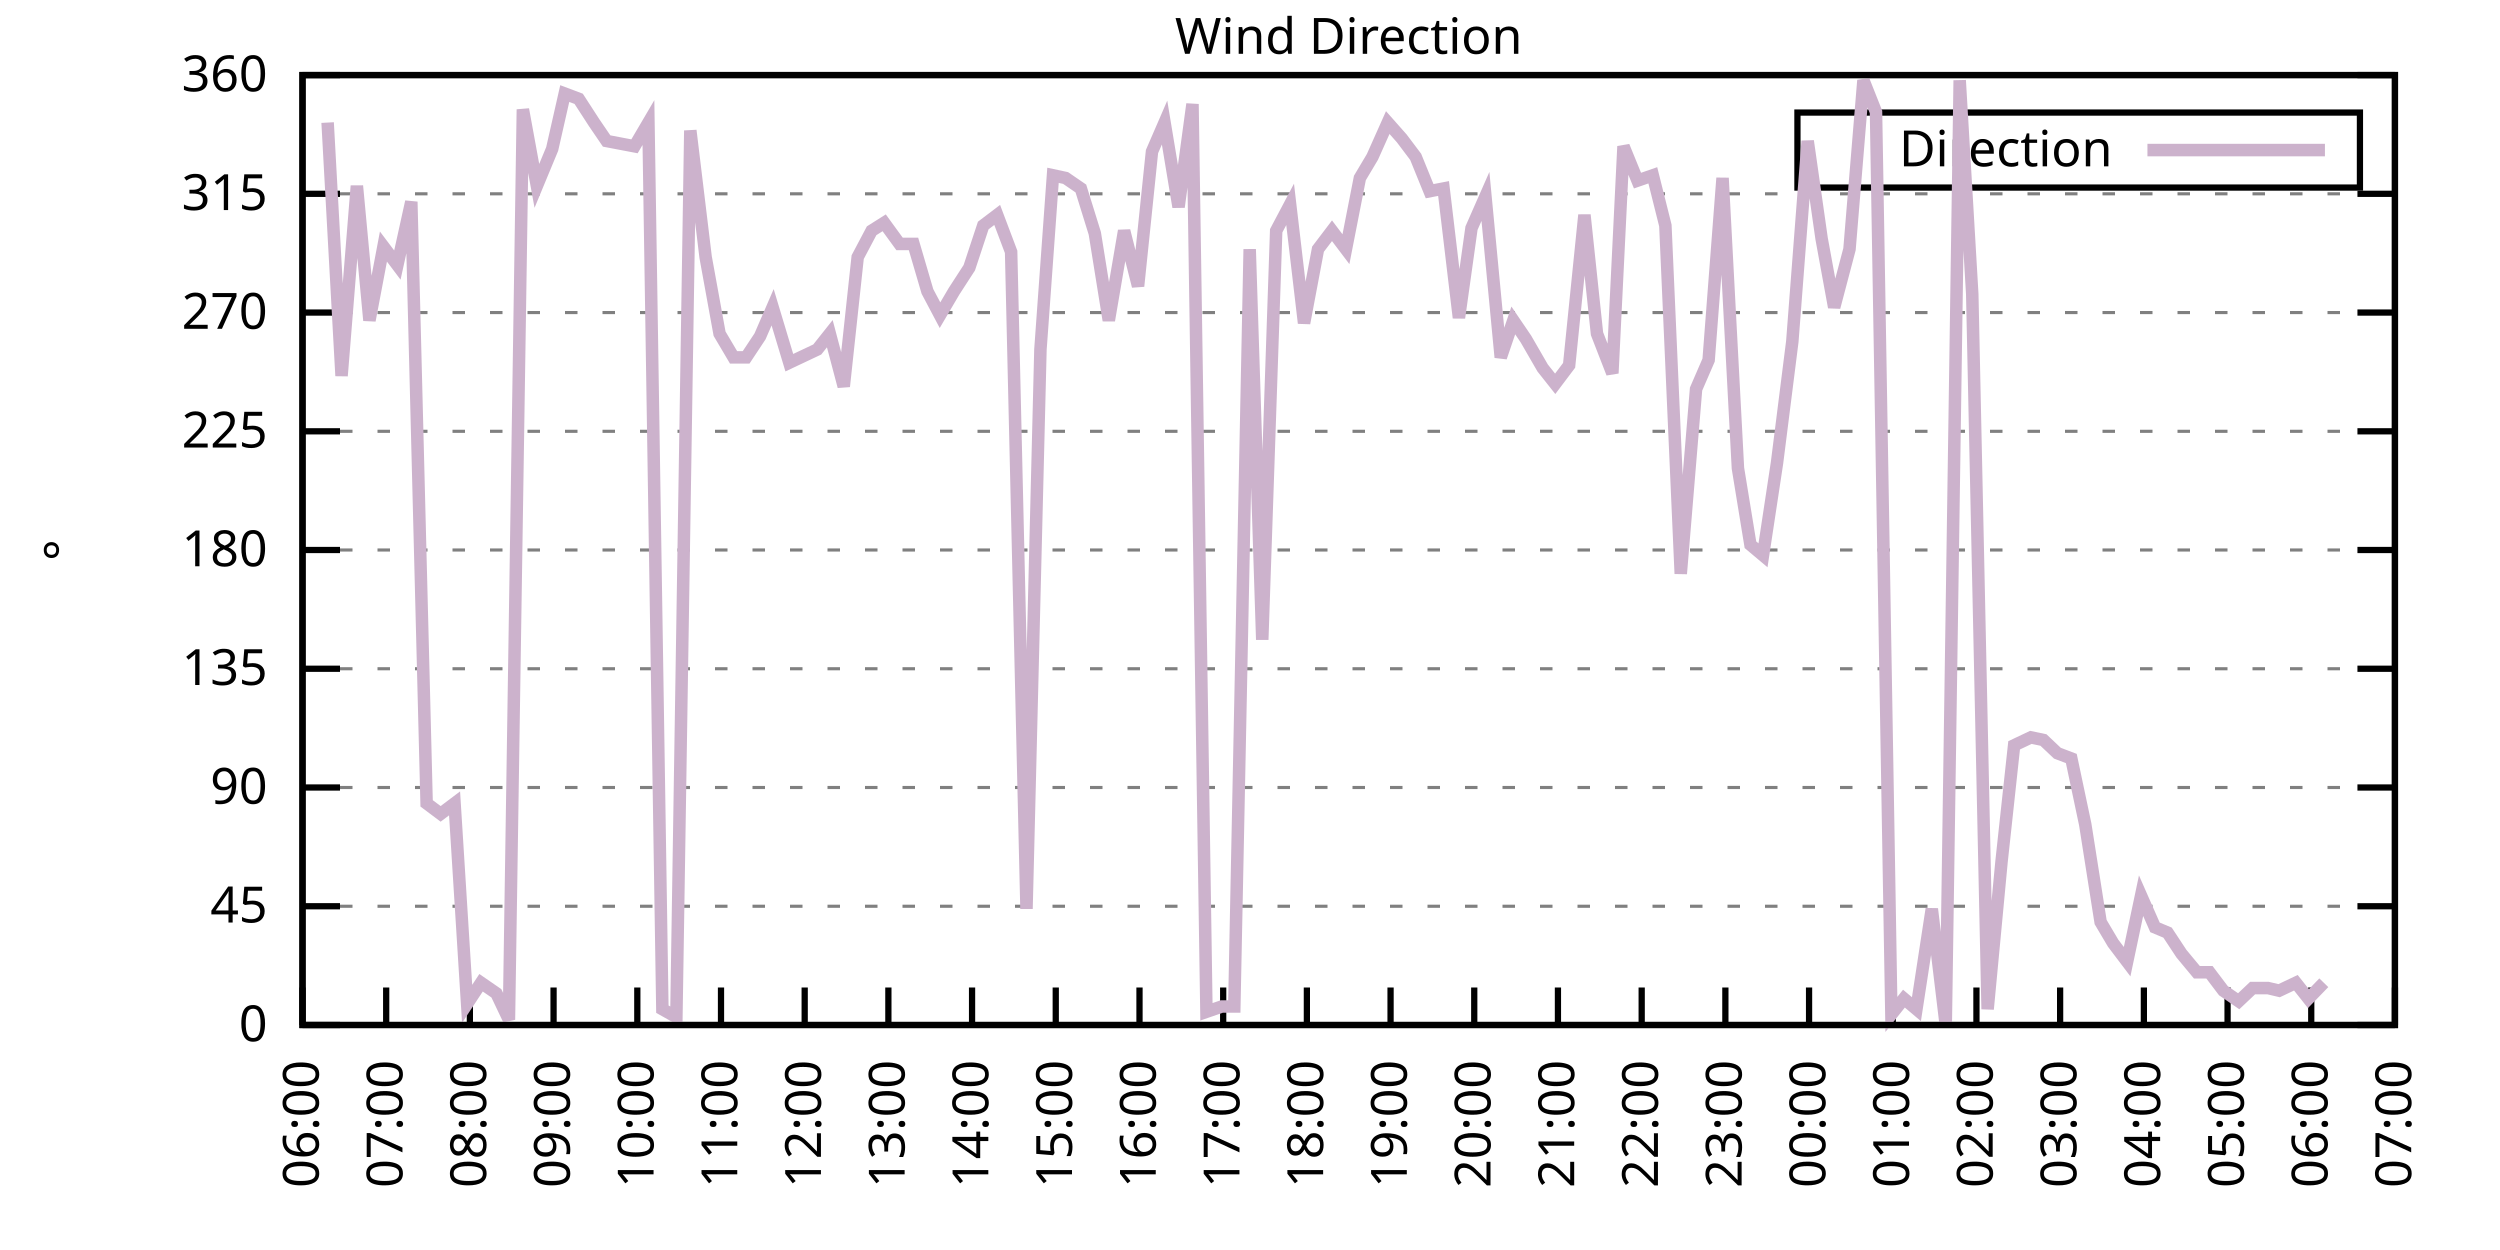
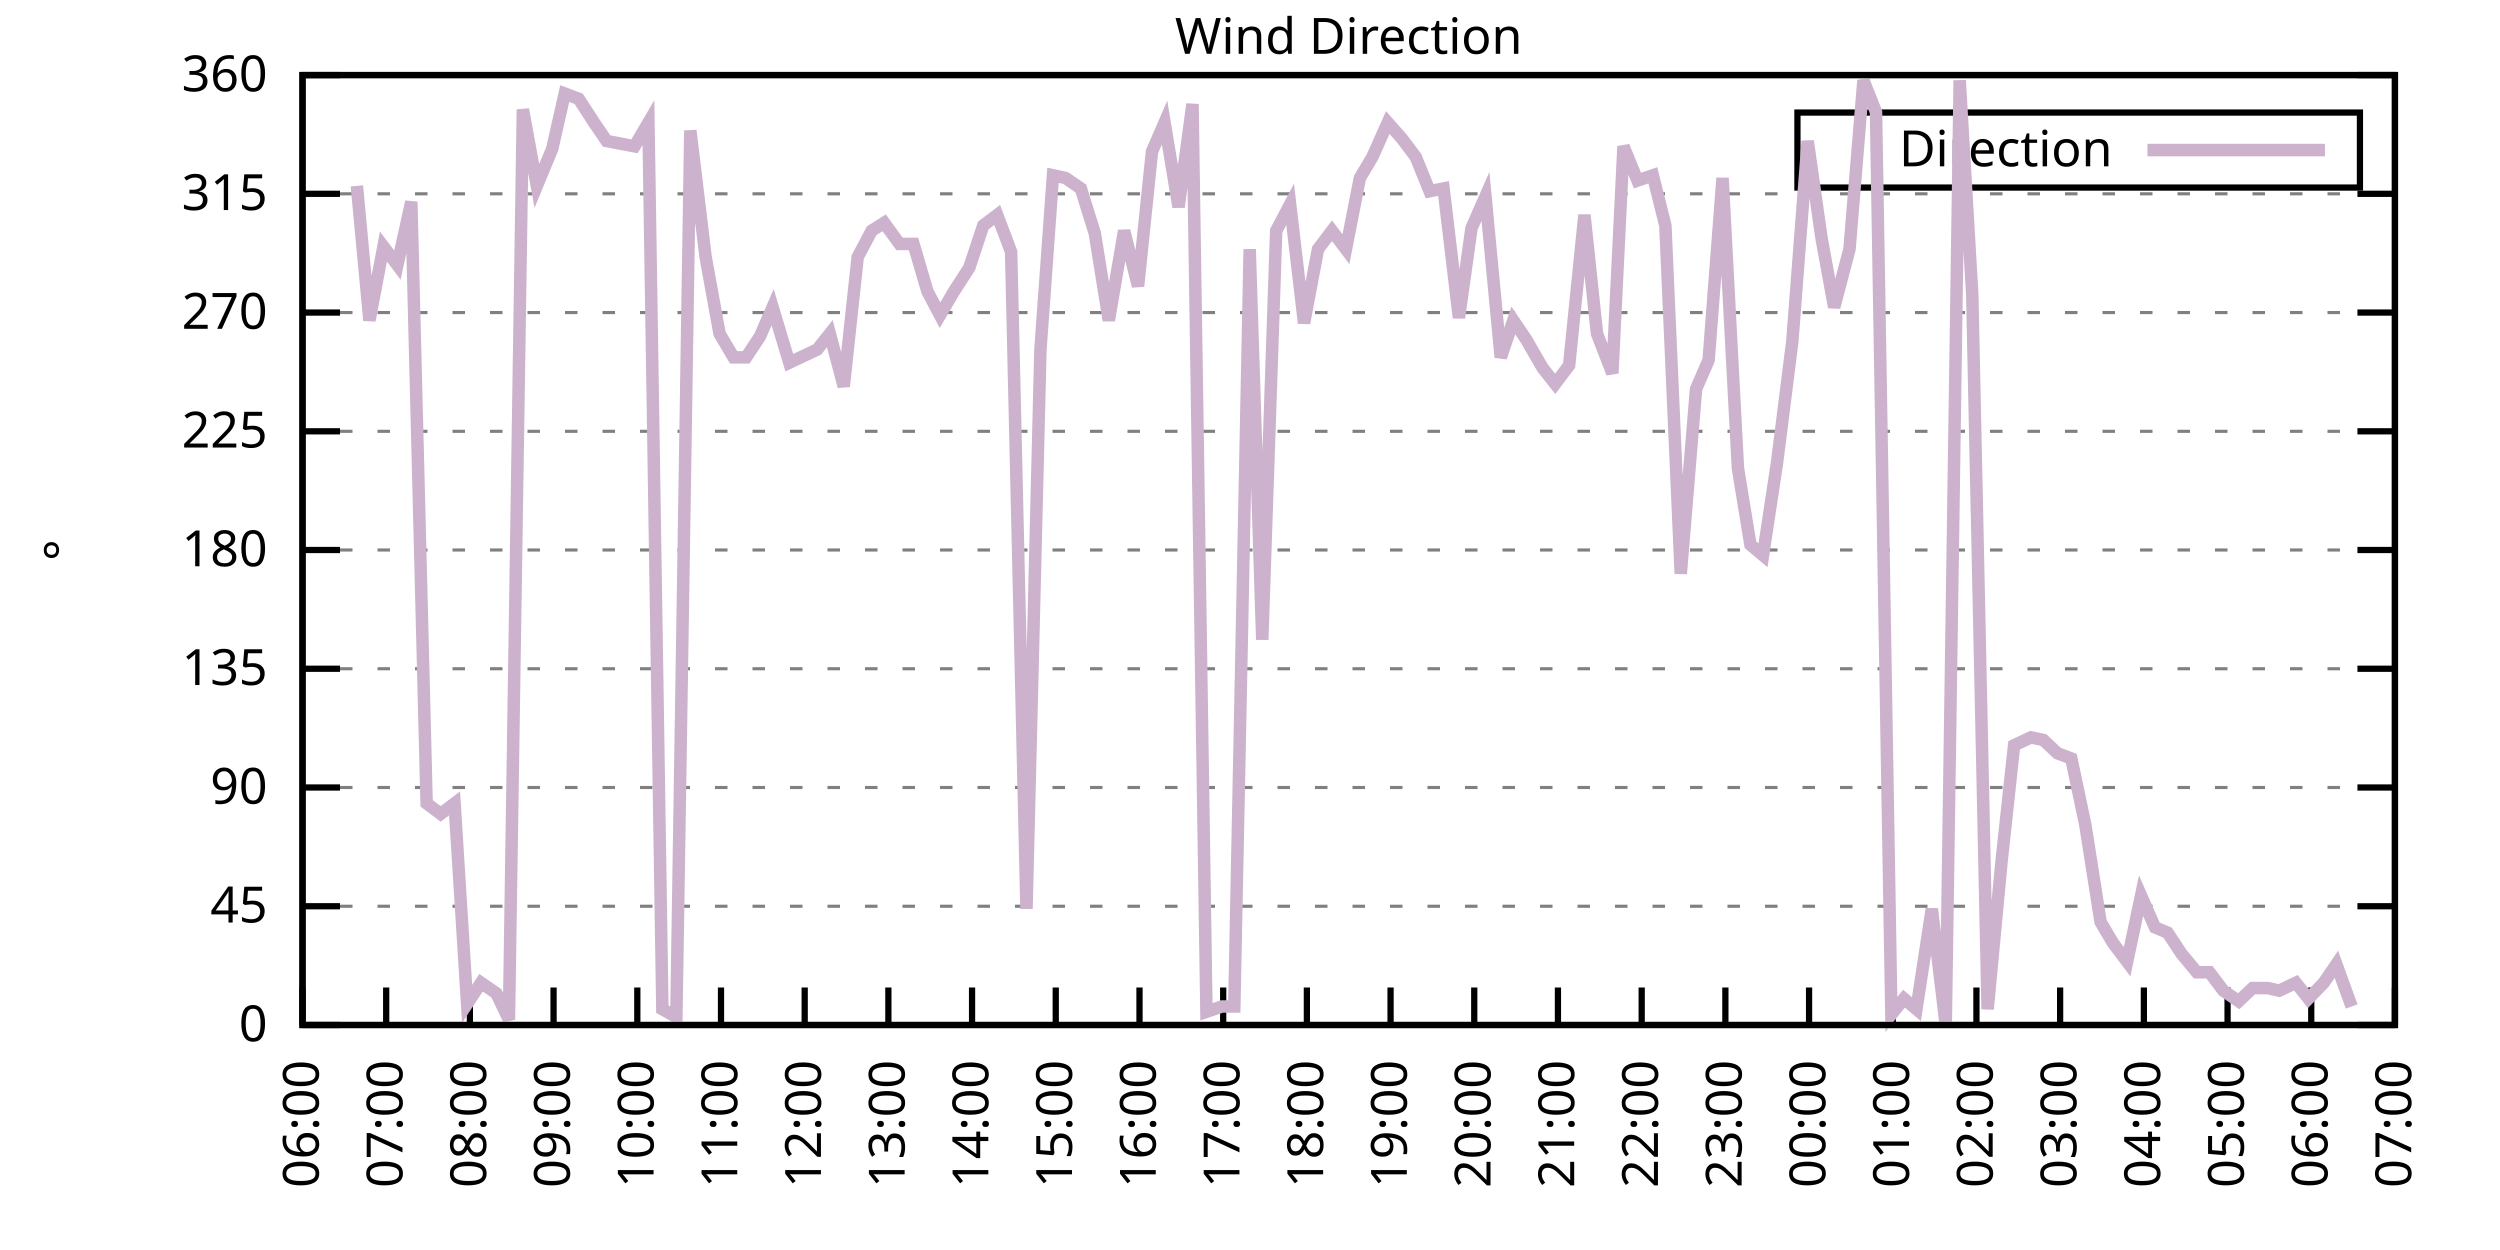
<svg xmlns="http://www.w3.org/2000/svg" xmlns:xlink="http://www.w3.org/1999/xlink" width="400" height="200" viewBox="0 0 400 200">
  <g id="gnuplot_canvas">
    <rect x="0" y="0" width="400" height="200" fill="none" />
    <defs>
      <circle id="gpDot" r="0.5" stroke-width="0.5" stroke="currentColor" />
      <path id="gpPt0" stroke-width="0.333" stroke="currentColor" d="M-1,0 h2 M0,-1 v2" />
      <path id="gpPt1" stroke-width="0.333" stroke="currentColor" d="M-1,-1 L1,1 M1,-1 L-1,1" />
      <path id="gpPt2" stroke-width="0.333" stroke="currentColor" d="M-1,0 L1,0 M0,-1 L0,1 M-1,-1 L1,1 M-1,1 L1,-1" />
      <rect id="gpPt3" stroke-width="0.333" stroke="currentColor" x="-1" y="-1" width="2" height="2" />
      <rect id="gpPt4" stroke-width="0.333" stroke="currentColor" fill="currentColor" x="-1" y="-1" width="2" height="2" />
      <circle id="gpPt5" stroke-width="0.333" stroke="currentColor" cx="0" cy="0" r="1" />
      <use xlink:href="#gpPt5" id="gpPt6" fill="currentColor" stroke="none" />
      <path id="gpPt7" stroke-width="0.333" stroke="currentColor" d="M0,-1.33 L-1.33,0.67 L1.33,0.67 z" />
      <use xlink:href="#gpPt7" id="gpPt8" fill="currentColor" stroke="none" />
      <use xlink:href="#gpPt7" id="gpPt9" stroke="currentColor" transform="rotate(180)" />
      <use xlink:href="#gpPt9" id="gpPt10" fill="currentColor" stroke="none" />
      <use xlink:href="#gpPt3" id="gpPt11" stroke="currentColor" transform="rotate(45)" />
      <use xlink:href="#gpPt11" id="gpPt12" fill="currentColor" stroke="none" />
      <path id="gpPt13" stroke-width="0.333" stroke="currentColor" d="M0,1.330 L1.265,0.411 L0.782,-1.067 L-0.782,-1.076 L-1.265,0.411 z" />
      <use xlink:href="#gpPt13" id="gpPt14" fill="currentColor" stroke="none" />
      <filter id="textbox" filterUnits="objectBoundingBox" x="0" y="0" height="1" width="1">
        <feFlood flood-color="white" flood-opacity="1" result="bgnd" />
        <feComposite in="SourceGraphic" in2="bgnd" operator="atop" />
      </filter>
      <filter id="greybox" filterUnits="objectBoundingBox" x="0" y="0" height="1" width="1">
        <feFlood flood-color="lightgrey" flood-opacity="1" result="grey" />
        <feComposite in="SourceGraphic" in2="grey" operator="atop" />
      </filter>
    </defs>
    <g fill="none" color="white" stroke="currentColor" stroke-width="1.00" stroke-linecap="butt" stroke-linejoin="miter">
</g>
    <g fill="none" color="black" stroke="currentColor" stroke-width="1.00" stroke-linecap="butt" stroke-linejoin="miter">
      <g stroke="none" shape-rendering="crispEdges">
        <polygon fill="rgb(255, 255, 255)" points="48.40,164.00 383.18,164.00 383.18,12.02 48.40,12.02 " />
      </g>
    </g>
    <g fill="none" color="black" stroke="currentColor" stroke-width="1.00" stroke-linecap="butt" stroke-linejoin="miter">
</g>
    <g fill="none" color="black" stroke="black" stroke-width="0.50" stroke-linecap="butt" stroke-linejoin="miter">
</g>
    <g fill="none" color="gray" stroke="currentColor" stroke-width="0.50" stroke-linecap="butt" stroke-linejoin="miter">
      <path stroke="gray" stroke-dasharray="2,4" class="gridline" d="M48.40,164.00 L383.19,164.00  " />
    </g>
    <g fill="none" color="gray" stroke="gray" stroke-width="1.00" stroke-linecap="butt" stroke-linejoin="miter">
</g>
    <g fill="none" color="black" stroke="currentColor" stroke-width="1.00" stroke-linecap="butt" stroke-linejoin="miter">
      <path stroke="black" d="M48.40,164.00 L54.40,164.00 M383.19,164.00 L377.19,164.00  " />
      <g transform="translate(42.80,166.60)" stroke="none" fill="black" font-family="Sans" font-size="8.00" text-anchor="end">
        <text>
          <tspan font-family="Sans"> 0</tspan>
        </text>
      </g>
    </g>
    <g fill="none" color="black" stroke="currentColor" stroke-width="1.00" stroke-linecap="butt" stroke-linejoin="miter">
</g>
    <g fill="none" color="black" stroke="black" stroke-width="0.50" stroke-linecap="butt" stroke-linejoin="miter">
</g>
    <g fill="none" color="gray" stroke="currentColor" stroke-width="0.50" stroke-linecap="butt" stroke-linejoin="miter">
      <path stroke="gray" stroke-dasharray="2,4" class="gridline" d="M48.40,145.00 L383.19,145.00  " />
    </g>
    <g fill="none" color="gray" stroke="gray" stroke-width="1.00" stroke-linecap="butt" stroke-linejoin="miter">
</g>
    <g fill="none" color="black" stroke="currentColor" stroke-width="1.00" stroke-linecap="butt" stroke-linejoin="miter">
      <path stroke="black" d="M48.40,145.00 L54.40,145.00 M383.19,145.00 L377.19,145.00  " />
      <g transform="translate(42.80,147.60)" stroke="none" fill="black" font-family="Sans" font-size="8.00" text-anchor="end">
        <text>
          <tspan font-family="Sans"> 45</tspan>
        </text>
      </g>
    </g>
    <g fill="none" color="black" stroke="currentColor" stroke-width="1.00" stroke-linecap="butt" stroke-linejoin="miter">
</g>
    <g fill="none" color="black" stroke="black" stroke-width="0.50" stroke-linecap="butt" stroke-linejoin="miter">
</g>
    <g fill="none" color="gray" stroke="currentColor" stroke-width="0.50" stroke-linecap="butt" stroke-linejoin="miter">
      <path stroke="gray" stroke-dasharray="2,4" class="gridline" d="M48.40,126.00 L383.19,126.00  " />
    </g>
    <g fill="none" color="gray" stroke="gray" stroke-width="1.00" stroke-linecap="butt" stroke-linejoin="miter">
</g>
    <g fill="none" color="black" stroke="currentColor" stroke-width="1.00" stroke-linecap="butt" stroke-linejoin="miter">
      <path stroke="black" d="M48.40,126.00 L54.40,126.00 M383.19,126.00 L377.19,126.00  " />
      <g transform="translate(42.80,128.60)" stroke="none" fill="black" font-family="Sans" font-size="8.00" text-anchor="end">
        <text>
          <tspan font-family="Sans"> 90</tspan>
        </text>
      </g>
    </g>
    <g fill="none" color="black" stroke="currentColor" stroke-width="1.00" stroke-linecap="butt" stroke-linejoin="miter">
</g>
    <g fill="none" color="black" stroke="black" stroke-width="0.50" stroke-linecap="butt" stroke-linejoin="miter">
</g>
    <g fill="none" color="gray" stroke="currentColor" stroke-width="0.50" stroke-linecap="butt" stroke-linejoin="miter">
      <path stroke="gray" stroke-dasharray="2,4" class="gridline" d="M48.40,107.00 L383.19,107.00  " />
    </g>
    <g fill="none" color="gray" stroke="gray" stroke-width="1.00" stroke-linecap="butt" stroke-linejoin="miter">
</g>
    <g fill="none" color="black" stroke="currentColor" stroke-width="1.00" stroke-linecap="butt" stroke-linejoin="miter">
      <path stroke="black" d="M48.40,107.00 L54.40,107.00 M383.19,107.00 L377.19,107.00  " />
      <g transform="translate(42.80,109.60)" stroke="none" fill="black" font-family="Sans" font-size="8.00" text-anchor="end">
        <text>
          <tspan font-family="Sans"> 135</tspan>
        </text>
      </g>
    </g>
    <g fill="none" color="black" stroke="currentColor" stroke-width="1.00" stroke-linecap="butt" stroke-linejoin="miter">
</g>
    <g fill="none" color="black" stroke="black" stroke-width="0.50" stroke-linecap="butt" stroke-linejoin="miter">
</g>
    <g fill="none" color="gray" stroke="currentColor" stroke-width="0.50" stroke-linecap="butt" stroke-linejoin="miter">
      <path stroke="gray" stroke-dasharray="2,4" class="gridline" d="M48.40,88.00 L383.19,88.00  " />
    </g>
    <g fill="none" color="gray" stroke="gray" stroke-width="1.00" stroke-linecap="butt" stroke-linejoin="miter">
</g>
    <g fill="none" color="black" stroke="currentColor" stroke-width="1.00" stroke-linecap="butt" stroke-linejoin="miter">
      <path stroke="black" d="M48.40,88.00 L54.40,88.00 M383.19,88.00 L377.19,88.00  " />
      <g transform="translate(42.80,90.60)" stroke="none" fill="black" font-family="Sans" font-size="8.00" text-anchor="end">
        <text>
          <tspan font-family="Sans"> 180</tspan>
        </text>
      </g>
    </g>
    <g fill="none" color="black" stroke="currentColor" stroke-width="1.00" stroke-linecap="butt" stroke-linejoin="miter">
</g>
    <g fill="none" color="black" stroke="black" stroke-width="0.50" stroke-linecap="butt" stroke-linejoin="miter">
</g>
    <g fill="none" color="gray" stroke="currentColor" stroke-width="0.50" stroke-linecap="butt" stroke-linejoin="miter">
      <path stroke="gray" stroke-dasharray="2,4" class="gridline" d="M48.40,69.01 L383.19,69.01  " />
    </g>
    <g fill="none" color="gray" stroke="gray" stroke-width="1.00" stroke-linecap="butt" stroke-linejoin="miter">
</g>
    <g fill="none" color="black" stroke="currentColor" stroke-width="1.00" stroke-linecap="butt" stroke-linejoin="miter">
      <path stroke="black" d="M48.40,69.01 L54.40,69.01 M383.19,69.01 L377.19,69.01  " />
      <g transform="translate(42.80,71.61)" stroke="none" fill="black" font-family="Sans" font-size="8.00" text-anchor="end">
        <text>
          <tspan font-family="Sans"> 225</tspan>
        </text>
      </g>
    </g>
    <g fill="none" color="black" stroke="currentColor" stroke-width="1.00" stroke-linecap="butt" stroke-linejoin="miter">
</g>
    <g fill="none" color="black" stroke="black" stroke-width="0.50" stroke-linecap="butt" stroke-linejoin="miter">
</g>
    <g fill="none" color="gray" stroke="currentColor" stroke-width="0.50" stroke-linecap="butt" stroke-linejoin="miter">
      <path stroke="gray" stroke-dasharray="2,4" class="gridline" d="M48.40,50.01 L383.19,50.01  " />
    </g>
    <g fill="none" color="gray" stroke="gray" stroke-width="1.00" stroke-linecap="butt" stroke-linejoin="miter">
</g>
    <g fill="none" color="black" stroke="currentColor" stroke-width="1.00" stroke-linecap="butt" stroke-linejoin="miter">
      <path stroke="black" d="M48.40,50.01 L54.40,50.01 M383.19,50.01 L377.19,50.01  " />
      <g transform="translate(42.80,52.61)" stroke="none" fill="black" font-family="Sans" font-size="8.00" text-anchor="end">
        <text>
          <tspan font-family="Sans"> 270</tspan>
        </text>
      </g>
    </g>
    <g fill="none" color="black" stroke="currentColor" stroke-width="1.00" stroke-linecap="butt" stroke-linejoin="miter">
</g>
    <g fill="none" color="black" stroke="black" stroke-width="0.50" stroke-linecap="butt" stroke-linejoin="miter">
</g>
    <g fill="none" color="gray" stroke="currentColor" stroke-width="0.50" stroke-linecap="butt" stroke-linejoin="miter">
      <path stroke="gray" stroke-dasharray="2,4" class="gridline" d="M48.40,31.01 L383.19,31.01  " />
    </g>
    <g fill="none" color="gray" stroke="gray" stroke-width="1.00" stroke-linecap="butt" stroke-linejoin="miter">
</g>
    <g fill="none" color="black" stroke="currentColor" stroke-width="1.00" stroke-linecap="butt" stroke-linejoin="miter">
      <path stroke="black" d="M48.40,31.01 L54.40,31.01 M383.19,31.01 L377.19,31.01  " />
      <g transform="translate(42.80,33.61)" stroke="none" fill="black" font-family="Sans" font-size="8.00" text-anchor="end">
        <text>
          <tspan font-family="Sans"> 315</tspan>
        </text>
      </g>
    </g>
    <g fill="none" color="black" stroke="currentColor" stroke-width="1.00" stroke-linecap="butt" stroke-linejoin="miter">
</g>
    <g fill="none" color="black" stroke="black" stroke-width="0.50" stroke-linecap="butt" stroke-linejoin="miter">
</g>
    <g fill="none" color="gray" stroke="currentColor" stroke-width="0.50" stroke-linecap="butt" stroke-linejoin="miter">
      <path stroke="gray" stroke-dasharray="2,4" class="gridline" d="M48.40,12.01 L383.19,12.01  " />
    </g>
    <g fill="none" color="gray" stroke="gray" stroke-width="1.00" stroke-linecap="butt" stroke-linejoin="miter">
</g>
    <g fill="none" color="black" stroke="currentColor" stroke-width="1.00" stroke-linecap="butt" stroke-linejoin="miter">
      <path stroke="black" d="M48.40,12.01 L54.40,12.01 M383.19,12.01 L377.19,12.01  " />
      <g transform="translate(42.80,14.61)" stroke="none" fill="black" font-family="Sans" font-size="8.00" text-anchor="end">
        <text>
          <tspan font-family="Sans"> 360</tspan>
        </text>
      </g>
    </g>
    <g fill="none" color="black" stroke="currentColor" stroke-width="1.00" stroke-linecap="butt" stroke-linejoin="miter">
      <path stroke="black" d="M48.40,164.00 L48.40,158.00  " />
      <g transform="translate(51.00,169.60) rotate(270.00)" stroke="none" fill="black" font-family="Sans" font-size="8.00" text-anchor="end">
        <text>
          <tspan font-family="Sans">06:00</tspan>
        </text>
      </g>
    </g>
    <g fill="none" color="black" stroke="currentColor" stroke-width="1.00" stroke-linecap="butt" stroke-linejoin="miter">
      <path stroke="black" d="M61.79,164.00 L61.79,158.00  " />
      <g transform="translate(64.39,169.60) rotate(270.00)" stroke="none" fill="black" font-family="Sans" font-size="8.00" text-anchor="end">
        <text>
          <tspan font-family="Sans">07:00</tspan>
        </text>
      </g>
    </g>
    <g fill="none" color="black" stroke="currentColor" stroke-width="1.00" stroke-linecap="butt" stroke-linejoin="miter">
      <path stroke="black" d="M75.18,164.00 L75.18,158.00  " />
      <g transform="translate(77.78,169.60) rotate(270.00)" stroke="none" fill="black" font-family="Sans" font-size="8.00" text-anchor="end">
        <text>
          <tspan font-family="Sans">08:00</tspan>
        </text>
      </g>
    </g>
    <g fill="none" color="black" stroke="currentColor" stroke-width="1.00" stroke-linecap="butt" stroke-linejoin="miter">
      <path stroke="black" d="M88.57,164.00 L88.57,158.00  " />
      <g transform="translate(91.17,169.60) rotate(270.00)" stroke="none" fill="black" font-family="Sans" font-size="8.00" text-anchor="end">
        <text>
          <tspan font-family="Sans">09:00</tspan>
        </text>
      </g>
    </g>
    <g fill="none" color="black" stroke="currentColor" stroke-width="1.00" stroke-linecap="butt" stroke-linejoin="miter">
      <path stroke="black" d="M101.97,164.00 L101.97,158.00  " />
      <g transform="translate(104.57,169.60) rotate(270.00)" stroke="none" fill="black" font-family="Sans" font-size="8.00" text-anchor="end">
        <text>
          <tspan font-family="Sans">10:00</tspan>
        </text>
      </g>
    </g>
    <g fill="none" color="black" stroke="currentColor" stroke-width="1.00" stroke-linecap="butt" stroke-linejoin="miter">
      <path stroke="black" d="M115.36,164.00 L115.36,158.00  " />
      <g transform="translate(117.96,169.60) rotate(270.00)" stroke="none" fill="black" font-family="Sans" font-size="8.00" text-anchor="end">
        <text>
          <tspan font-family="Sans">11:00</tspan>
        </text>
      </g>
    </g>
    <g fill="none" color="black" stroke="currentColor" stroke-width="1.00" stroke-linecap="butt" stroke-linejoin="miter">
      <path stroke="black" d="M128.75,164.00 L128.75,158.00  " />
      <g transform="translate(131.35,169.60) rotate(270.00)" stroke="none" fill="black" font-family="Sans" font-size="8.00" text-anchor="end">
        <text>
          <tspan font-family="Sans">12:00</tspan>
        </text>
      </g>
    </g>
    <g fill="none" color="black" stroke="currentColor" stroke-width="1.00" stroke-linecap="butt" stroke-linejoin="miter">
      <path stroke="black" d="M142.14,164.00 L142.14,158.00  " />
      <g transform="translate(144.74,169.60) rotate(270.00)" stroke="none" fill="black" font-family="Sans" font-size="8.00" text-anchor="end">
        <text>
          <tspan font-family="Sans">13:00</tspan>
        </text>
      </g>
    </g>
    <g fill="none" color="black" stroke="currentColor" stroke-width="1.00" stroke-linecap="butt" stroke-linejoin="miter">
      <path stroke="black" d="M155.53,164.00 L155.53,158.00  " />
      <g transform="translate(158.13,169.60) rotate(270.00)" stroke="none" fill="black" font-family="Sans" font-size="8.00" text-anchor="end">
        <text>
          <tspan font-family="Sans">14:00</tspan>
        </text>
      </g>
    </g>
    <g fill="none" color="black" stroke="currentColor" stroke-width="1.00" stroke-linecap="butt" stroke-linejoin="miter">
      <path stroke="black" d="M168.92,164.00 L168.92,158.00  " />
      <g transform="translate(171.52,169.60) rotate(270.00)" stroke="none" fill="black" font-family="Sans" font-size="8.00" text-anchor="end">
        <text>
          <tspan font-family="Sans">15:00</tspan>
        </text>
      </g>
    </g>
    <g fill="none" color="black" stroke="currentColor" stroke-width="1.00" stroke-linecap="butt" stroke-linejoin="miter">
      <path stroke="black" d="M182.32,164.00 L182.32,158.00  " />
      <g transform="translate(184.92,169.60) rotate(270.00)" stroke="none" fill="black" font-family="Sans" font-size="8.00" text-anchor="end">
        <text>
          <tspan font-family="Sans">16:00</tspan>
        </text>
      </g>
    </g>
    <g fill="none" color="black" stroke="currentColor" stroke-width="1.00" stroke-linecap="butt" stroke-linejoin="miter">
      <path stroke="black" d="M195.71,164.00 L195.71,158.00  " />
      <g transform="translate(198.31,169.60) rotate(270.00)" stroke="none" fill="black" font-family="Sans" font-size="8.00" text-anchor="end">
        <text>
          <tspan font-family="Sans">17:00</tspan>
        </text>
      </g>
    </g>
    <g fill="none" color="black" stroke="currentColor" stroke-width="1.00" stroke-linecap="butt" stroke-linejoin="miter">
      <path stroke="black" d="M209.10,164.00 L209.10,158.00  " />
      <g transform="translate(211.70,169.60) rotate(270.00)" stroke="none" fill="black" font-family="Sans" font-size="8.00" text-anchor="end">
        <text>
          <tspan font-family="Sans">18:00</tspan>
        </text>
      </g>
    </g>
    <g fill="none" color="black" stroke="currentColor" stroke-width="1.00" stroke-linecap="butt" stroke-linejoin="miter">
      <path stroke="black" d="M222.49,164.00 L222.49,158.00  " />
      <g transform="translate(225.09,169.60) rotate(270.00)" stroke="none" fill="black" font-family="Sans" font-size="8.00" text-anchor="end">
        <text>
          <tspan font-family="Sans">19:00</tspan>
        </text>
      </g>
    </g>
    <g fill="none" color="black" stroke="currentColor" stroke-width="1.00" stroke-linecap="butt" stroke-linejoin="miter">
      <path stroke="black" d="M235.88,164.00 L235.88,158.00  " />
      <g transform="translate(238.48,169.60) rotate(270.00)" stroke="none" fill="black" font-family="Sans" font-size="8.00" text-anchor="end">
        <text>
          <tspan font-family="Sans">20:00</tspan>
        </text>
      </g>
    </g>
    <g fill="none" color="black" stroke="currentColor" stroke-width="1.00" stroke-linecap="butt" stroke-linejoin="miter">
      <path stroke="black" d="M249.27,164.00 L249.27,158.00  " />
      <g transform="translate(251.87,169.60) rotate(270.00)" stroke="none" fill="black" font-family="Sans" font-size="8.00" text-anchor="end">
        <text>
          <tspan font-family="Sans">21:00</tspan>
        </text>
      </g>
    </g>
    <g fill="none" color="black" stroke="currentColor" stroke-width="1.00" stroke-linecap="butt" stroke-linejoin="miter">
      <path stroke="black" d="M262.67,164.00 L262.67,158.00  " />
      <g transform="translate(265.27,169.60) rotate(270.00)" stroke="none" fill="black" font-family="Sans" font-size="8.00" text-anchor="end">
        <text>
          <tspan font-family="Sans">22:00</tspan>
        </text>
      </g>
    </g>
    <g fill="none" color="black" stroke="currentColor" stroke-width="1.00" stroke-linecap="butt" stroke-linejoin="miter">
      <path stroke="black" d="M276.06,164.00 L276.06,158.00  " />
      <g transform="translate(278.66,169.60) rotate(270.00)" stroke="none" fill="black" font-family="Sans" font-size="8.00" text-anchor="end">
        <text>
          <tspan font-family="Sans">23:00</tspan>
        </text>
      </g>
    </g>
    <g fill="none" color="black" stroke="currentColor" stroke-width="1.00" stroke-linecap="butt" stroke-linejoin="miter">
      <path stroke="black" d="M289.45,164.00 L289.45,158.00  " />
      <g transform="translate(292.05,169.60) rotate(270.00)" stroke="none" fill="black" font-family="Sans" font-size="8.00" text-anchor="end">
        <text>
          <tspan font-family="Sans">00:00</tspan>
        </text>
      </g>
    </g>
    <g fill="none" color="black" stroke="currentColor" stroke-width="1.00" stroke-linecap="butt" stroke-linejoin="miter">
      <path stroke="black" d="M302.84,164.00 L302.84,158.00  " />
      <g transform="translate(305.44,169.60) rotate(270.00)" stroke="none" fill="black" font-family="Sans" font-size="8.00" text-anchor="end">
        <text>
          <tspan font-family="Sans">01:00</tspan>
        </text>
      </g>
    </g>
    <g fill="none" color="black" stroke="currentColor" stroke-width="1.00" stroke-linecap="butt" stroke-linejoin="miter">
      <path stroke="black" d="M316.23,164.00 L316.23,158.00  " />
      <g transform="translate(318.83,169.60) rotate(270.00)" stroke="none" fill="black" font-family="Sans" font-size="8.00" text-anchor="end">
        <text>
          <tspan font-family="Sans">02:00</tspan>
        </text>
      </g>
    </g>
    <g fill="none" color="black" stroke="currentColor" stroke-width="1.00" stroke-linecap="butt" stroke-linejoin="miter">
      <path stroke="black" d="M329.62,164.00 L329.62,158.00  " />
      <g transform="translate(332.22,169.60) rotate(270.00)" stroke="none" fill="black" font-family="Sans" font-size="8.00" text-anchor="end">
        <text>
          <tspan font-family="Sans">03:00</tspan>
        </text>
      </g>
    </g>
    <g fill="none" color="black" stroke="currentColor" stroke-width="1.00" stroke-linecap="butt" stroke-linejoin="miter">
      <path stroke="black" d="M343.02,164.00 L343.02,158.00  " />
      <g transform="translate(345.62,169.60) rotate(270.00)" stroke="none" fill="black" font-family="Sans" font-size="8.00" text-anchor="end">
        <text>
          <tspan font-family="Sans">04:00</tspan>
        </text>
      </g>
    </g>
    <g fill="none" color="black" stroke="currentColor" stroke-width="1.00" stroke-linecap="butt" stroke-linejoin="miter">
      <path stroke="black" d="M356.41,164.00 L356.41,158.00  " />
      <g transform="translate(359.01,169.60) rotate(270.00)" stroke="none" fill="black" font-family="Sans" font-size="8.00" text-anchor="end">
        <text>
          <tspan font-family="Sans">05:00</tspan>
        </text>
      </g>
    </g>
    <g fill="none" color="black" stroke="currentColor" stroke-width="1.00" stroke-linecap="butt" stroke-linejoin="miter">
      <path stroke="black" d="M369.80,164.00 L369.80,158.00  " />
      <g transform="translate(372.40,169.60) rotate(270.00)" stroke="none" fill="black" font-family="Sans" font-size="8.00" text-anchor="end">
        <text>
          <tspan font-family="Sans">06:00</tspan>
        </text>
      </g>
    </g>
    <g fill="none" color="black" stroke="currentColor" stroke-width="1.00" stroke-linecap="butt" stroke-linejoin="miter">
      <path stroke="black" d="M383.19,164.00 L383.19,158.00  " />
      <g transform="translate(385.79,169.60) rotate(270.00)" stroke="none" fill="black" font-family="Sans" font-size="8.00" text-anchor="end">
        <text>
          <tspan font-family="Sans">07:00</tspan>
        </text>
      </g>
    </g>
    <g fill="none" color="black" stroke="currentColor" stroke-width="1.00" stroke-linecap="butt" stroke-linejoin="miter">
</g>
    <g fill="none" color="black" stroke="currentColor" stroke-width="1.00" stroke-linecap="butt" stroke-linejoin="miter">
      <path stroke="black" d="M48.40,12.01 L48.40,164.00 L383.19,164.00 L383.19,12.01 L48.40,12.01 Z  " />
    </g>
    <g fill="none" color="black" stroke="currentColor" stroke-width="1.00" stroke-linecap="butt" stroke-linejoin="miter">
</g>
    <g fill="none" color="black" stroke="currentColor" stroke-width="1.00" stroke-linecap="butt" stroke-linejoin="miter">
      <path stroke="black" d="M287.59,30.01 L287.59,18.01 L377.59,18.01 L377.59,30.01 L287.59,30.01 Z  " />
    </g>
    <g id="Wind_direction_plot_1">
      <g fill="none" color="white" stroke="black" stroke-width="2.00" stroke-linecap="butt" stroke-linejoin="miter">
</g>
      <g fill="none" color="black" stroke="currentColor" stroke-width="2.00" stroke-linecap="butt" stroke-linejoin="miter">
        <g transform="translate(337.99,26.61)" stroke="none" fill="black" font-family="Sans" font-size="8.00" text-anchor="end">
          <text>
            <tspan font-family="Sans">Direction</tspan>
          </text>
        </g>
      </g>
      <g fill="none" color="black" stroke="currentColor" stroke-width="2.00" stroke-linecap="butt" stroke-linejoin="miter">
-         <path stroke="rgb(204, 178, 204)" d="M343.59,24.01 L371.99,24.01 M52.42,19.61 L54.65,60.14 L57.10,29.74 L59.11,51.27 L61.35,39.45 L63.58,42.41   L65.81,32.28 L68.26,128.54 L70.50,130.22 L72.73,128.54 L74.74,160.62 L76.97,157.24 L79.42,158.93 L81.43,163.16   L83.66,17.50 L85.90,29.74 L88.35,23.83 L90.36,14.97 L92.59,15.81 L95.05,19.61 L97.06,22.56 L101.52,23.41   L103.75,19.61 L105.98,161.47 L108.22,162.73 L110.45,20.88 L112.90,41.14 L115.13,53.39 L117.37,57.18 L119.38,57.18   L121.61,53.81 L123.62,49.16 L126.29,58.03 L130.76,55.92 L132.77,53.39 L135.00,61.83 L137.23,41.14 L139.46,36.92   L141.47,35.65 L143.93,39.03 L146.16,39.03 L148.39,46.63 L150.40,50.43 L152.63,46.63 L155.09,42.83 L157.32,36.08   L159.55,34.39 L161.78,40.30 L164.24,145.42 L166.47,55.92 L168.48,28.05 L170.49,28.48 L172.94,30.16 L175.17,37.34   L177.41,51.27 L179.86,36.92 L182.09,45.79 L184.32,24.25 L186.33,19.61 L188.57,33.12 L190.80,16.65 L193.03,161.89   L195.48,161.04 L197.49,161.04 L199.95,39.87 L201.96,102.36 L204.19,36.92 L206.42,32.70 L208.65,51.70 L210.88,39.87   L213.12,36.92 L215.35,39.87 L217.58,28.48 L219.59,25.10 L222.04,19.61 L224.28,22.14 L226.51,25.10 L228.74,30.59   L230.97,30.16 L233.43,50.85 L235.44,36.50 L237.67,31.43 L240.12,57.18 L242.13,51.27 L244.14,54.23 L246.82,58.87   L248.83,61.41 L251.06,58.45 L253.51,34.39 L255.52,53.39 L257.98,59.72 L259.76,23.41 L262.00,28.90 L264.45,28.05   L266.46,36.08 L268.92,91.80 L271.37,62.25 L273.38,57.61 L275.61,28.48 L278.07,74.92 L280.07,87.16 L282.08,88.85   L284.32,74.07 L286.77,54.65 L289.23,22.56 L291.46,38.19 L293.47,49.16 L295.92,39.87 L298.15,12.85 L300.16,17.92   L302.62,162.31 L304.63,159.78 L306.63,161.47 L309.09,145.42 L311.32,164.00 L313.55,12.85 L315.56,47.05 L318.02,161.47   L320.25,137.82 L322.26,119.25 L324.94,117.98 L326.95,118.40 L329.18,120.51 L331.41,121.36 L333.64,131.91 L336.10,147.53   L338.10,150.91 L340.34,153.87 L342.57,143.31 L344.80,148.38 L346.81,149.22 L349.04,152.60 L351.50,155.56 L353.51,155.56   L355.74,158.51 L358.19,160.20 L360.42,158.09 L362.88,158.09 L364.66,158.51 L367.34,157.24 L369.35,159.78 L371.81,157.24    " />
+         <path stroke="rgb(204, 178, 204)" d="M343.59,24.01 L371.99,24.01 M57.10,29.74 L59.11,51.27 L61.35,39.45 L63.58,42.41 L65.81,32.28 L68.26,128.54   L70.50,130.22 L72.73,128.54 L74.74,160.62 L76.97,157.24 L79.42,158.93 L81.43,163.16 L83.66,17.50 L85.90,29.74   L88.35,23.83 L90.36,14.97 L92.59,15.81 L95.05,19.61 L97.06,22.56 L101.52,23.41 L103.75,19.61 L105.98,161.47   L108.22,162.73 L110.45,20.88 L112.90,41.14 L115.13,53.39 L117.37,57.18 L119.38,57.18 L121.61,53.81 L123.62,49.16   L126.29,58.03 L130.76,55.92 L132.77,53.39 L135.00,61.83 L137.23,41.14 L139.46,36.92 L141.47,35.65 L143.93,39.03   L146.16,39.03 L148.39,46.63 L150.40,50.43 L152.63,46.63 L155.09,42.83 L157.32,36.08 L159.55,34.39 L161.78,40.30   L164.24,145.42 L166.47,55.92 L168.48,28.05 L170.49,28.48 L172.94,30.16 L175.17,37.34 L177.41,51.27 L179.86,36.92   L182.09,45.79 L184.32,24.25 L186.33,19.61 L188.57,33.12 L190.80,16.65 L193.03,161.89 L195.48,161.04 L197.49,161.04   L199.95,39.87 L201.96,102.36 L204.19,36.92 L206.42,32.70 L208.65,51.70 L210.88,39.87 L213.12,36.92 L215.35,39.87   L217.58,28.48 L219.59,25.10 L222.04,19.61 L224.28,22.14 L226.51,25.10 L228.74,30.59 L230.97,30.16 L233.43,50.85   L235.44,36.50 L237.67,31.43 L240.12,57.18 L242.13,51.27 L244.14,54.23 L246.82,58.87 L248.83,61.41 L251.06,58.45   L253.51,34.39 L255.52,53.39 L257.98,59.72 L259.76,23.41 L262.00,28.90 L264.45,28.05 L266.46,36.08 L268.92,91.80   L271.37,62.25 L273.38,57.61 L275.61,28.48 L278.07,74.92 L280.07,87.16 L282.08,88.85 L284.32,74.07 L286.77,54.65   L289.23,22.56 L291.46,38.19 L293.47,49.16 L295.92,39.87 L298.15,12.85 L300.16,17.92 L302.62,162.31 L304.63,159.78   L306.63,161.47 L309.09,145.42 L311.32,164.00 L313.55,12.85 L315.56,47.05 L318.02,161.47 L320.25,137.82 L322.26,119.25   L324.94,117.98 L326.95,118.40 L329.18,120.51 L331.41,121.36 L333.64,131.91 L336.10,147.53 L338.10,150.91 L340.34,153.87   L342.57,143.31 L344.80,148.38 L346.81,149.22 L349.04,152.60 L351.50,155.56 L353.51,155.56 L355.74,158.51 L358.19,160.20   L360.42,158.09 L362.88,158.09 L364.66,158.51 L367.34,157.24 L369.35,159.78 L371.81,157.24 L373.82,154.29 L376.27,161.04    " />
      </g>
    </g>
    <g fill="none" color="black" stroke="currentColor" stroke-width="2.00" stroke-linecap="butt" stroke-linejoin="miter">
</g>
    <g fill="none" color="black" stroke="black" stroke-width="1.00" stroke-linecap="butt" stroke-linejoin="miter">
</g>
    <g fill="none" color="black" stroke="currentColor" stroke-width="1.00" stroke-linecap="butt" stroke-linejoin="miter">
      <path stroke="black" d="M48.40,12.01 L48.40,164.00 L383.19,164.00 L383.19,12.01 L48.40,12.01 Z  " />
      <g transform="translate(12.80,88.01) rotate(270.00)" stroke="none" fill="black" font-family="Sans" font-size="8.00" text-anchor="middle">
        <text>
          <tspan font-family="Sans">°</tspan>
        </text>
      </g>
    </g>
    <g fill="none" color="black" stroke="currentColor" stroke-width="1.00" stroke-linecap="butt" stroke-linejoin="miter">
</g>
    <g fill="none" color="black" stroke="currentColor" stroke-width="1.00" stroke-linecap="butt" stroke-linejoin="miter">
      <g transform="translate(215.79,8.61)" stroke="none" fill="black" font-family="Sans" font-size="8.00" text-anchor="middle">
        <text>
          <tspan font-family="Sans">Wind Direction</tspan>
        </text>
      </g>
    </g>
    <g fill="none" color="black" stroke="currentColor" stroke-width="1.00" stroke-linecap="butt" stroke-linejoin="miter">
</g>
  </g>
</svg>
